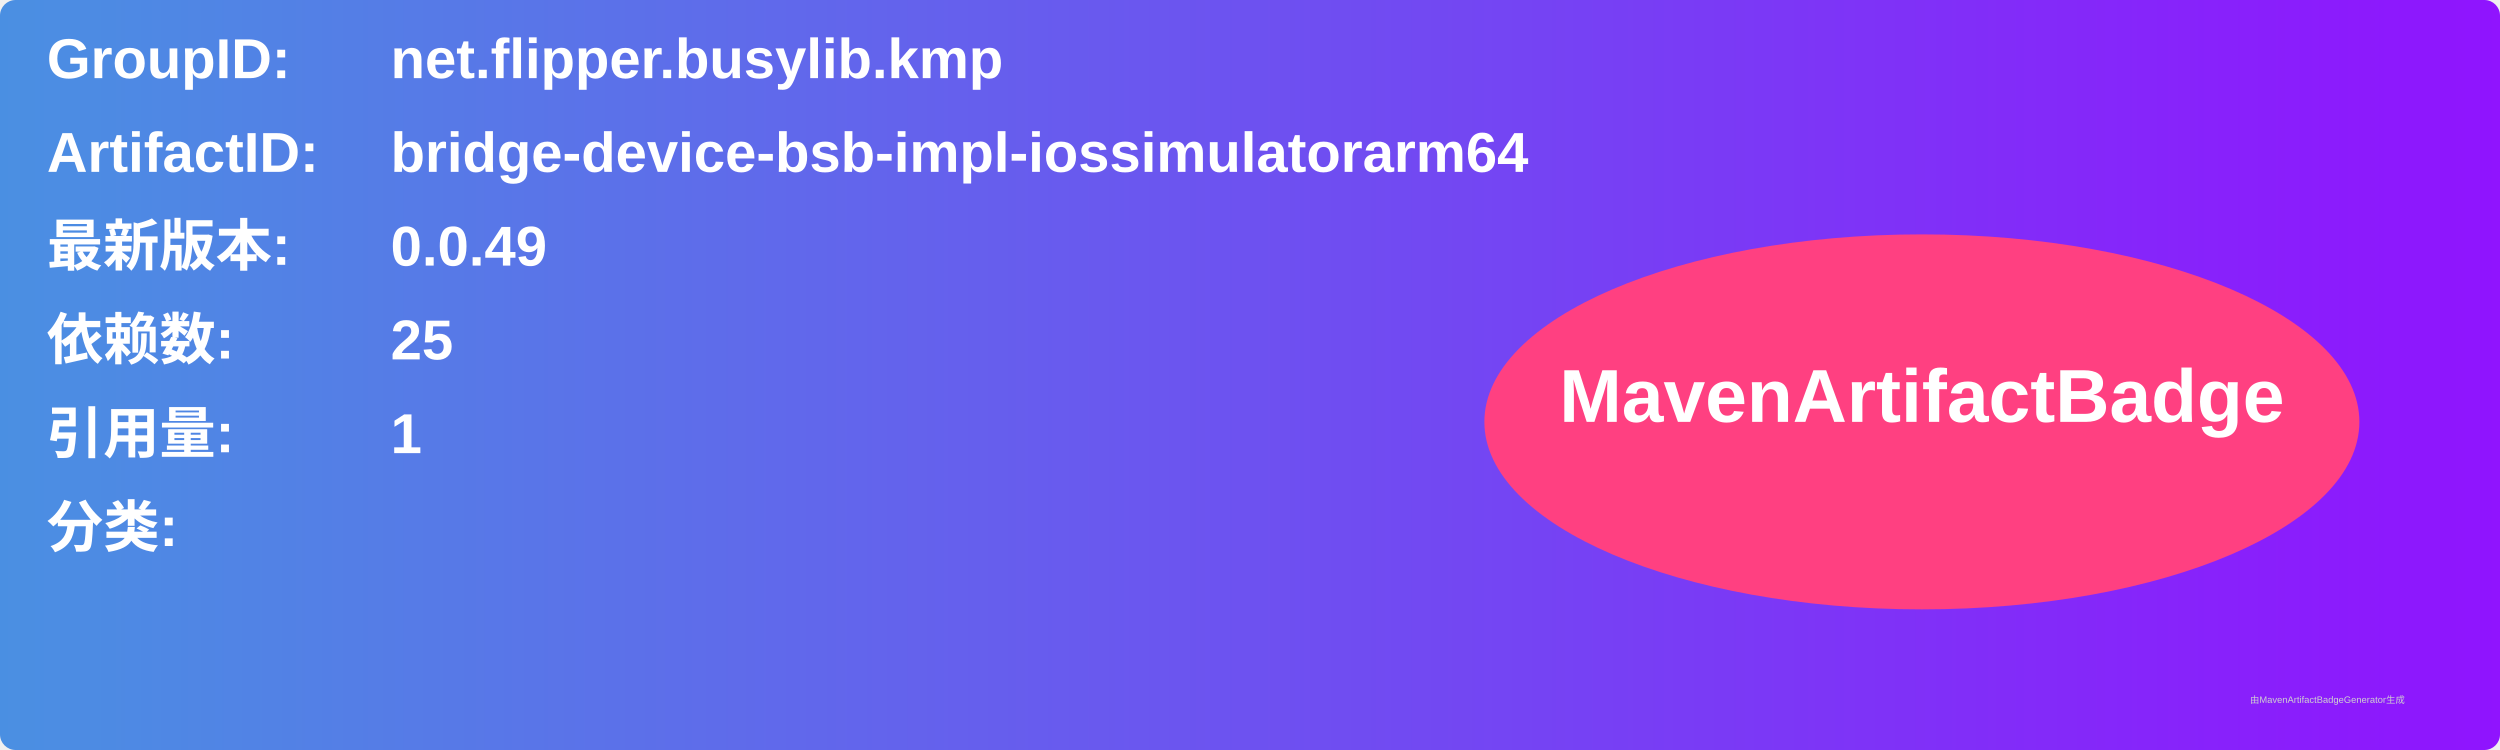
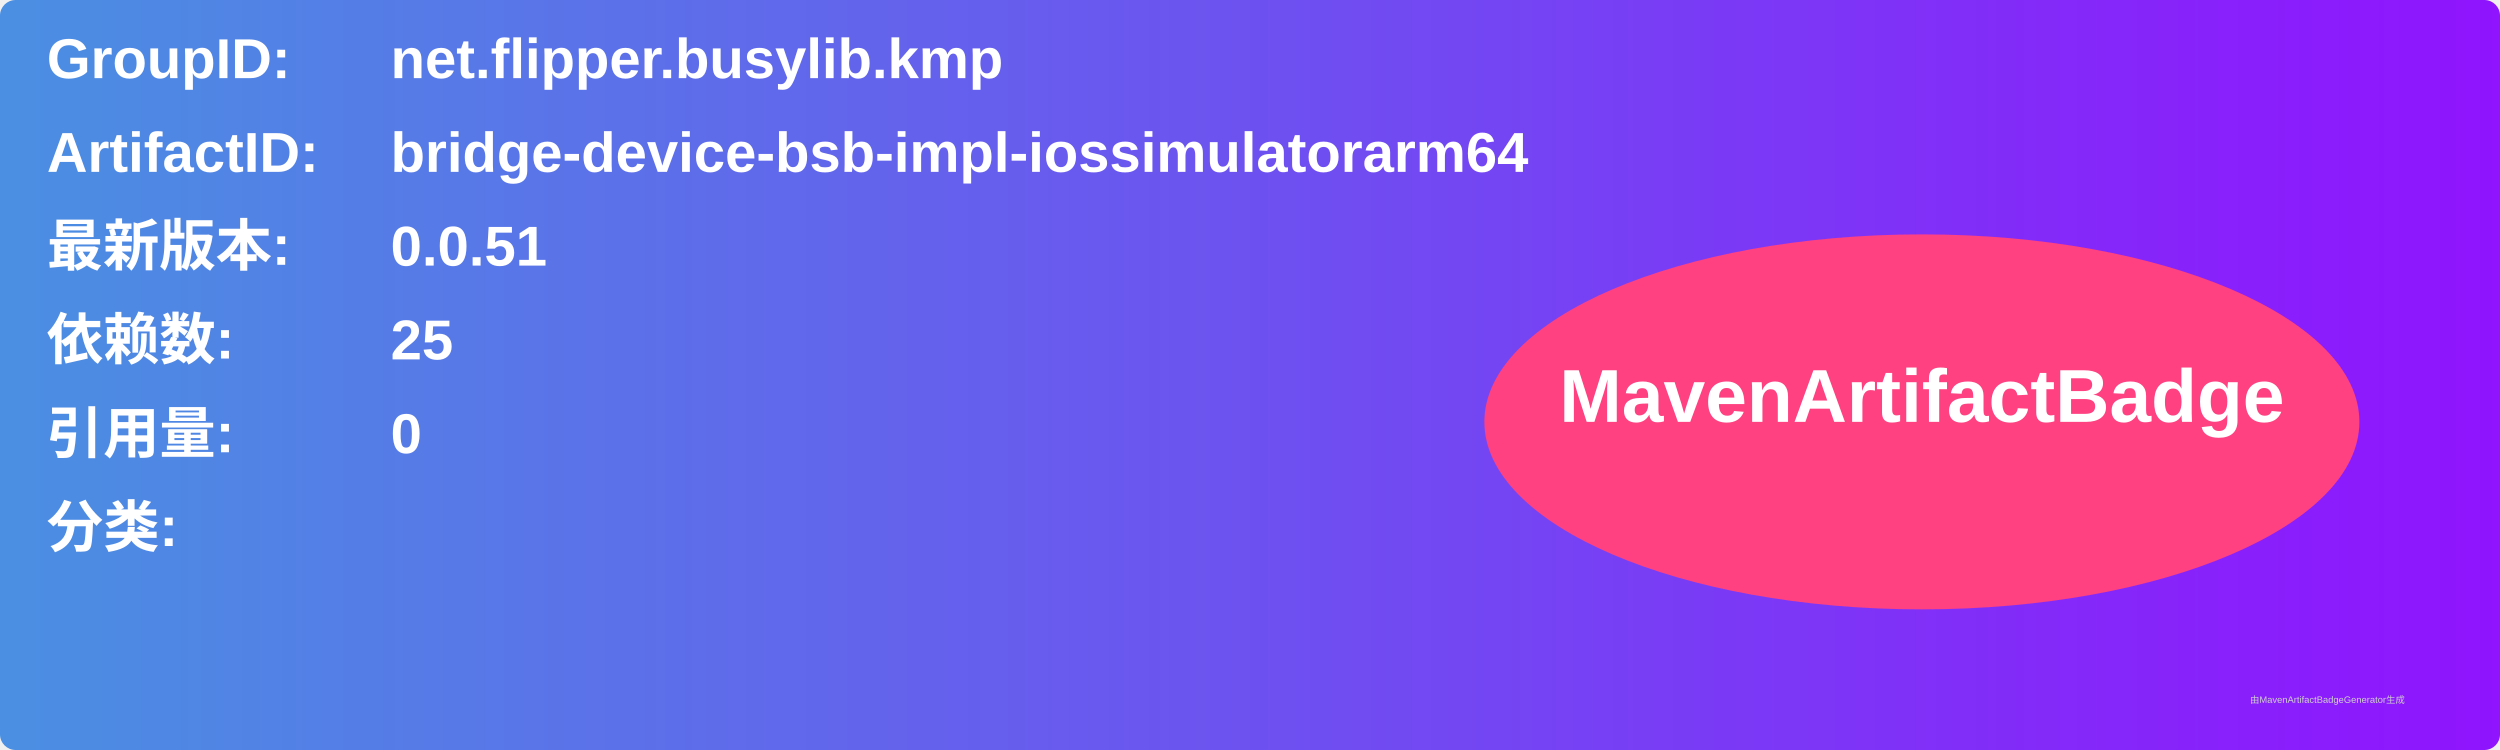
<svg xmlns="http://www.w3.org/2000/svg" width="800" height="240" viewBox="0 0 800 240">
  <linearGradient id="grad" x1="0%" y1="0%" x2="100%" y2="0%">
    <stop offset="0%" stop-color="#4a90e2" />
    <stop offset="100%" stop-color="#9013fe" />
  </linearGradient>
  <rect width="100%" height="100%" rx="5" ry="5" fill="url(#grad)" />
  <g transform="translate(15, 15)">
    <text x="0" y="10" font-family="Arial" font-size="18" fill="white" font-weight="bold" width="260">GroupID:</text>
    <text x="110" y="10" font-family="Arial" font-size="18" fill="white" font-weight="bold" width="460">net.flipper.busylib.kmp</text>
    <text x="0" y="40" font-family="Arial" font-size="18" fill="white" font-weight="bold" width="260">ArtifactID:</text>
    <text x="110" y="40" font-family="Arial" font-size="18" fill="white" font-weight="bold" width="460">bridge-device-bsb-impl-iossimulatorarm64</text>
    <text x="0" y="70" font-family="Arial" font-size="18" fill="white" font-weight="bold">最新版本:</text>
    <text x="110" y="70" font-family="Arial" font-size="18" fill="white" font-weight="bold">
-       <tspan font-weight="bold">0.0.49</tspan>
+       <tspan font-weight="bold">0.0.51</tspan>
    </text>
    <text x="0" y="100" font-family="Arial" font-size="18" fill="white" font-weight="bold">依赖数: </text>
    <text x="110" y="100" font-family="Arial" font-size="18" fill="white">
      <tspan font-weight="bold">25</tspan>
    </text>
    <text x="0" y="130" font-family="Arial" font-size="18" fill="white" font-weight="bold">引用量: </text>
    <text x="110" y="130" font-family="Arial" font-size="18" fill="white">
-       <tspan font-weight="bold">1</tspan>
+       <tspan font-weight="bold">0</tspan>
    </text>
    <text x="0" y="160" font-family="Arial" font-size="18" fill="white" font-weight="bold">分类:</text>
    <text x="10" y="190" font-family="Arial" font-size="10" fill="white">
      <tspan font-weight="bold" />
    </text>
    <ellipse cx="600" cy="120" rx="140" ry="60" fill="#ff4081" />
    <text x="600" y="120" text-anchor="middle" font-family="Arial" font-size="24" fill="white" font-weight="bold">MavenArtifactBadge</text>
  </g>
  <text x="720" y="225" font-family="Arial" font-size="3" fill="#d0d0d0">由MavenArtifactBadgeGenerator生成</text>
</svg>
